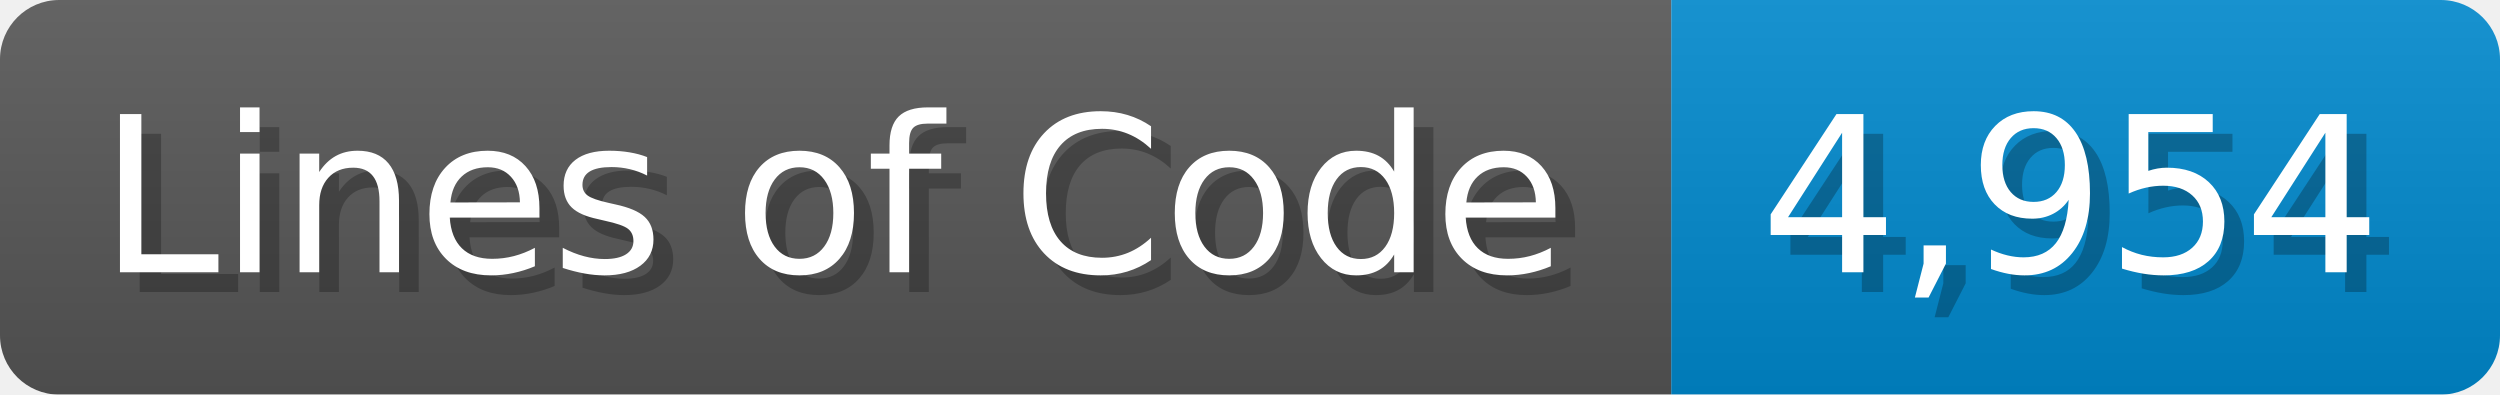
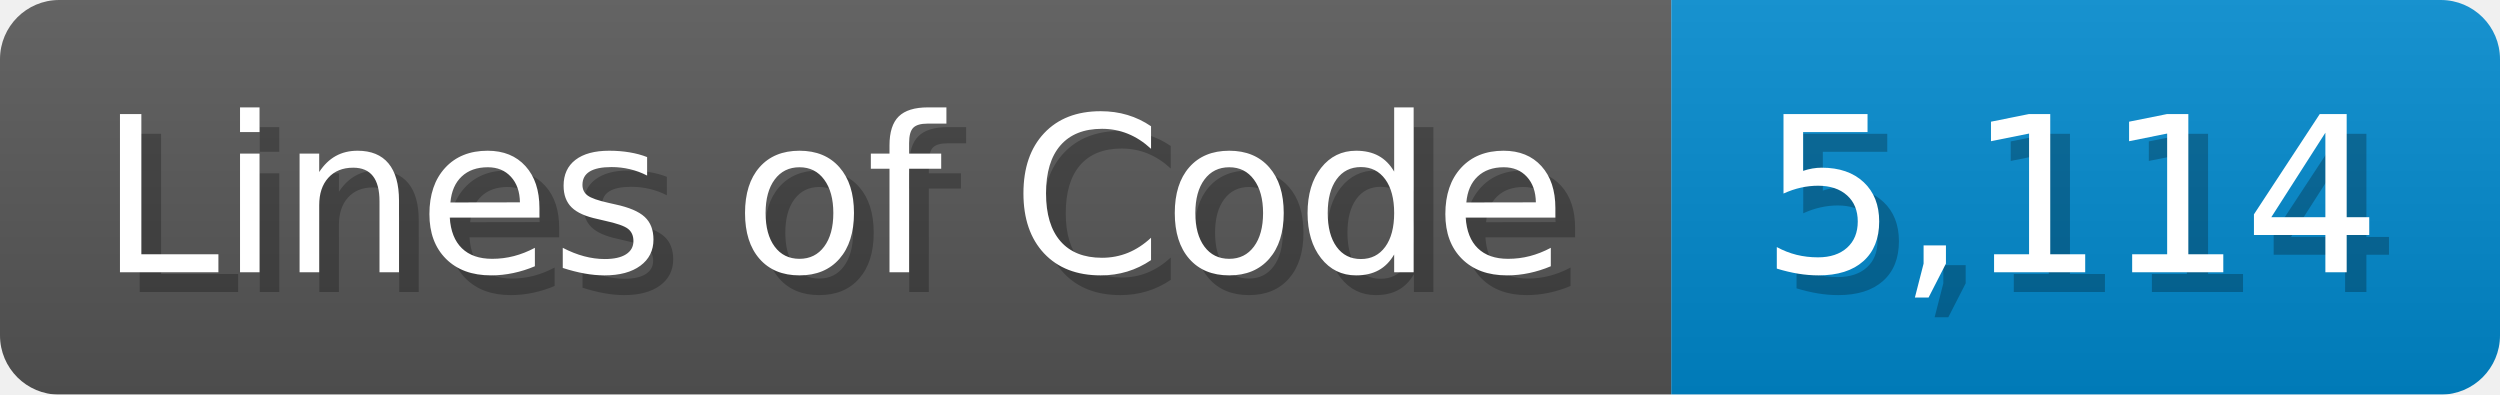
<svg xmlns="http://www.w3.org/2000/svg" width="126.7" height="20" viewBox="0 0 1267 200">
  <linearGradient id="a" x2="0" y2="100%">
    <stop offset="0" stop-opacity=".1" stop-color="#EEE" />
    <stop offset="1" stop-opacity=".1" />
  </linearGradient>
  <mask id="m">
    <rect width="1267" height="200" rx="30" fill="#FFF" />
  </mask>
  <g mask="url(#m)">
    <rect width="847" height="200" fill="#555" />
    <rect width="420" height="200" fill="#08C" x="847" />
    <rect width="1267" height="200" fill="url(#a)" />
  </g>
  <g fill="#fff" text-anchor="start" font-family="Verdana,DejaVu Sans,sans-serif" font-size="110">
    <text x="60" y="148" textLength="747" fill="#000" opacity="0.25">Lines of Code</text>
    <text x="50" y="138" textLength="747">Lines of Code</text>
-     <text x="902" y="148" textLength="320" fill="#000" opacity="0.25">4,954</text>
-     <text x="892" y="138" textLength="320">4,954</text>
+     <text x="902" y="148" textLength="320" fill="#000" opacity="0.25">5,114</text>
+     <text x="892" y="138" textLength="320">5,114</text>
  </g>
</svg>
